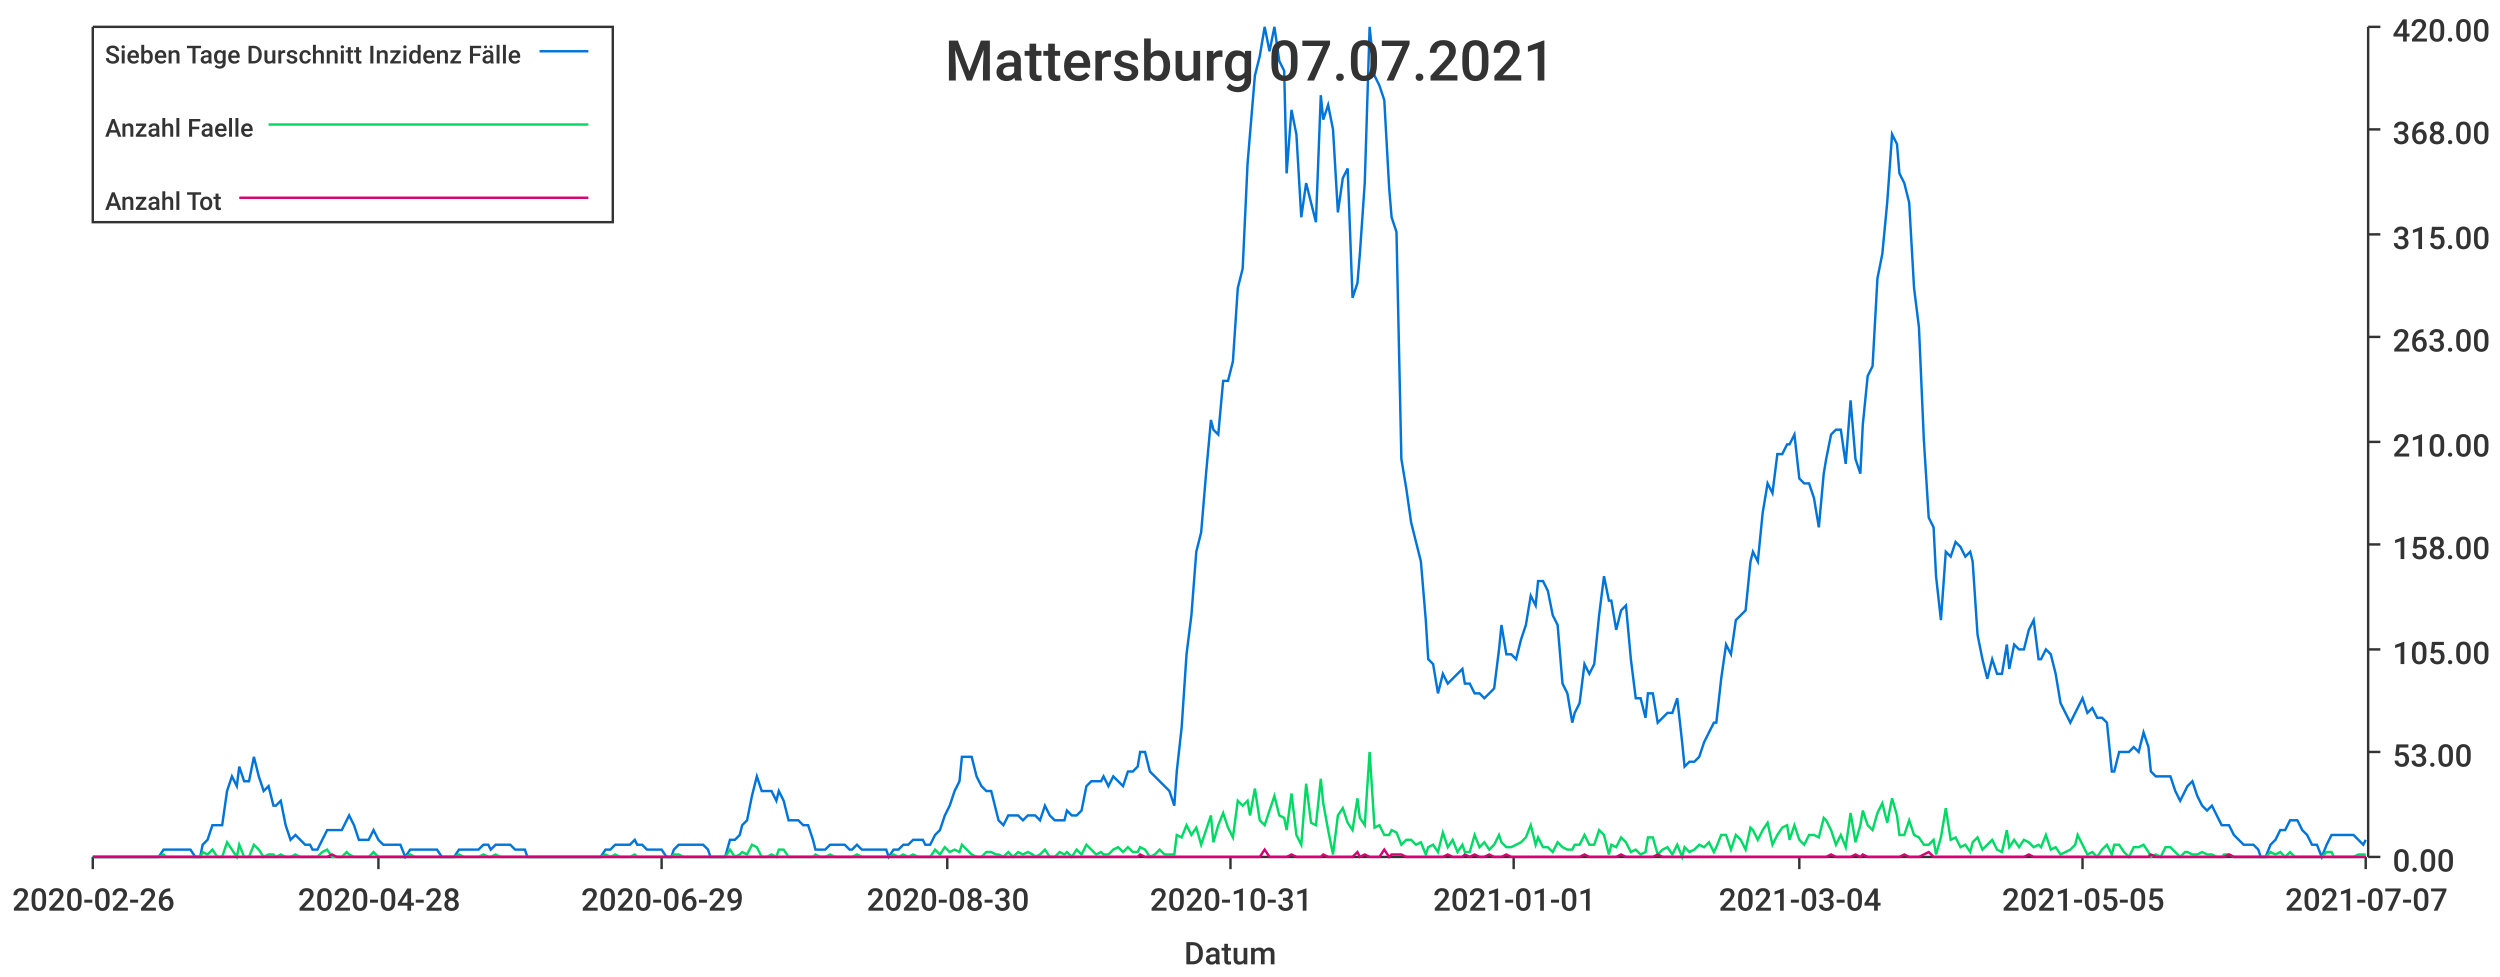
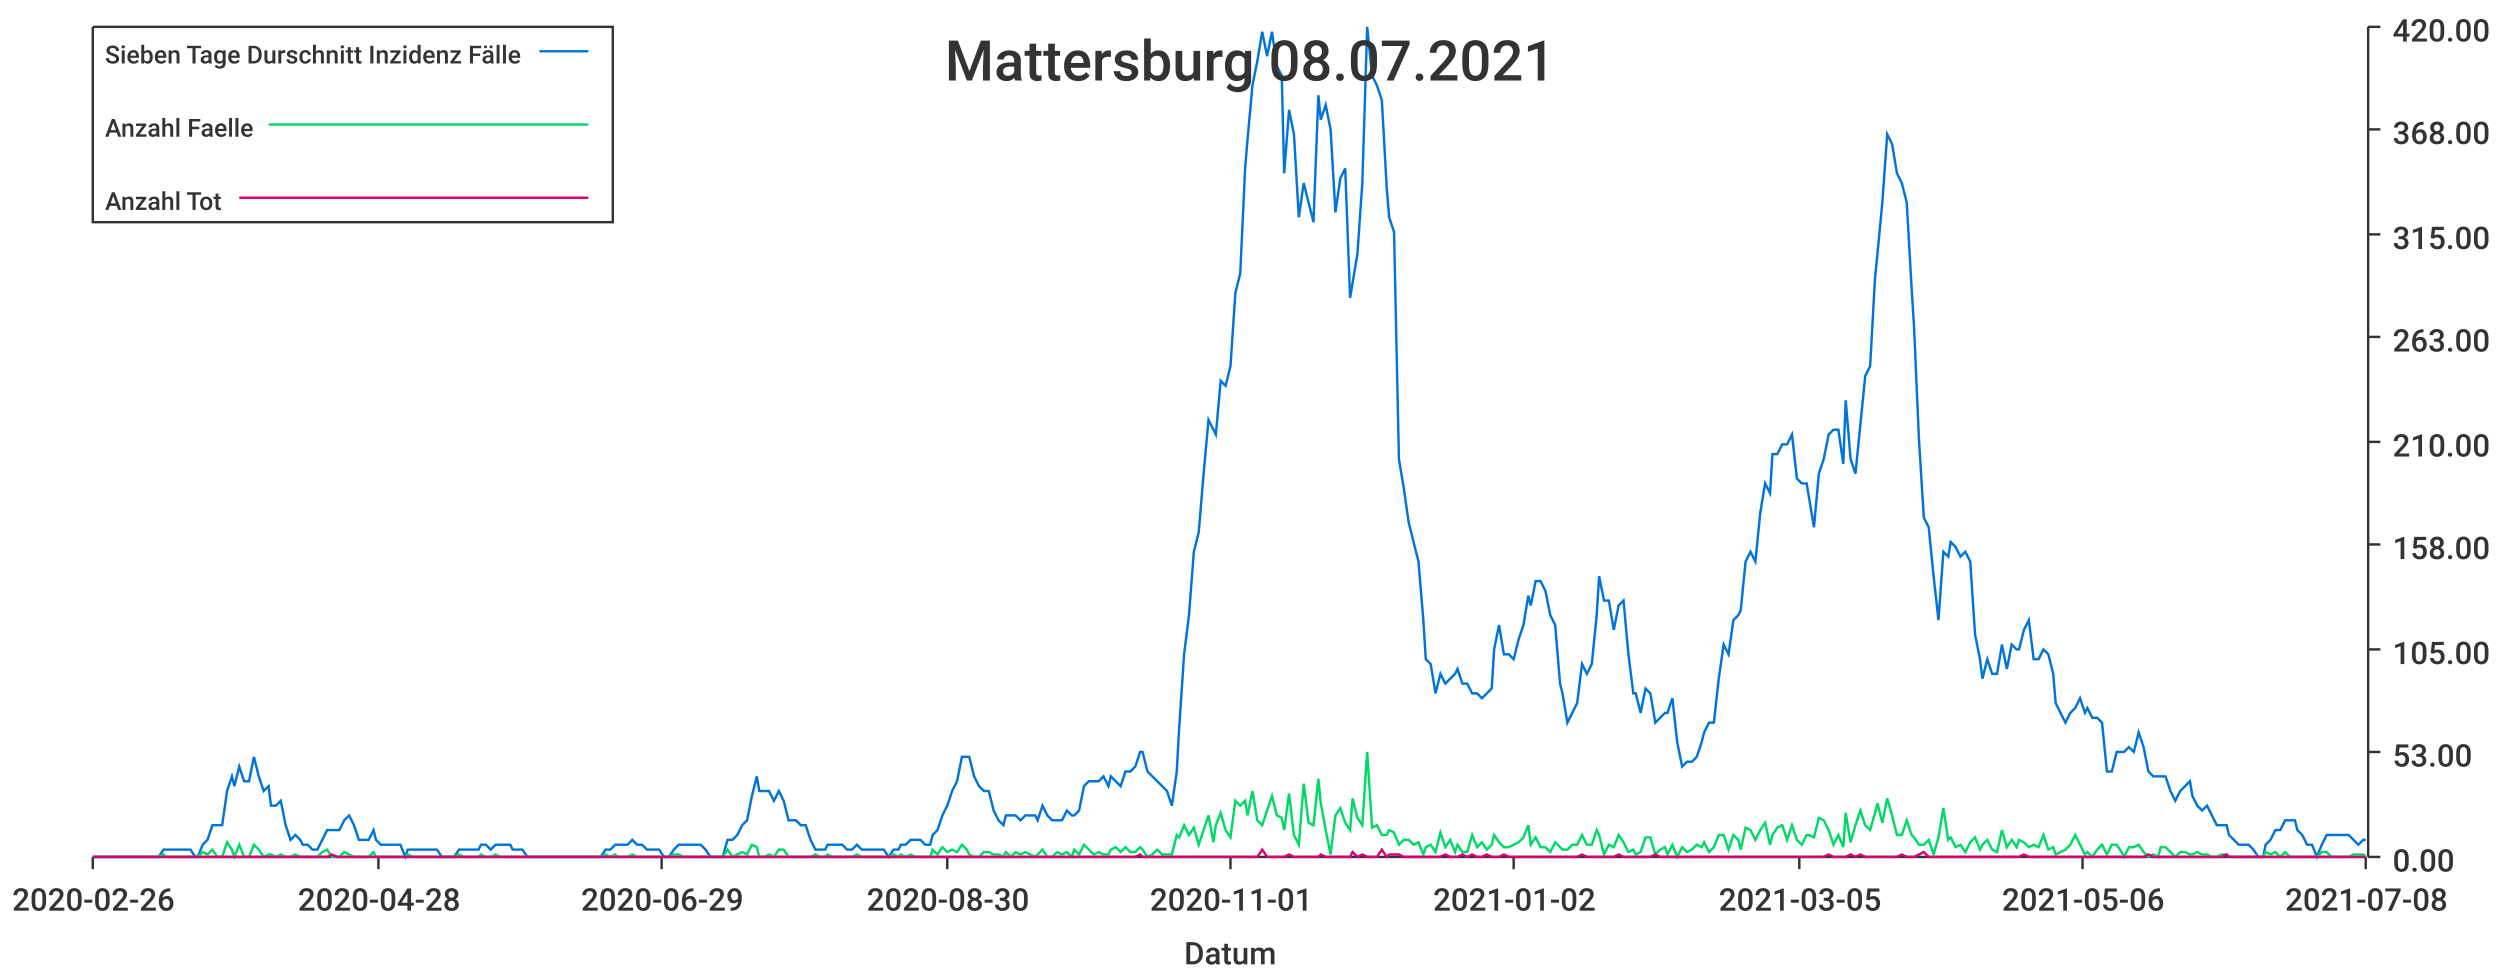
<svg xmlns="http://www.w3.org/2000/svg" width="1024" height="400">\n<path d="M 0 0 L 1024 0 L 1024 400 L 0 400 L 0 0" style="stroke-width:0;stroke:rgba(255,255,255,1.0);fill:rgba(255,255,255,1.0)" />
  <path d="M 38 11 L 969 11 L 969 351 L 38 351 L 38 11" style="stroke-width:0;stroke:rgba(255,255,255,1.0);fill:rgba(255,255,255,1.0)" />
  <path d="M 38 351 L 969 351" style="stroke-width:1;stroke:rgba(51,51,51,1.0);fill:none" />
  <path d="M 38 351 L 38 356" style="stroke-width:1;stroke:rgba(51,51,51,1.0);fill:none" />
  <text x="5" y="373" style="stroke-width:0;stroke:none;fill:rgba(51,51,51,1.0);font-size:12.8px;font-family:'Roboto Medium',sans-serif">2020-02-26</text>
  <path d="M 155 351 L 155 356" style="stroke-width:1;stroke:rgba(51,51,51,1.0);fill:none" />
  <text x="122" y="373" style="stroke-width:0;stroke:none;fill:rgba(51,51,51,1.0);font-size:12.8px;font-family:'Roboto Medium',sans-serif">2020-04-28</text>
  <path d="M 271 351 L 271 356" style="stroke-width:1;stroke:rgba(51,51,51,1.0);fill:none" />
  <text x="238" y="373" style="stroke-width:0;stroke:none;fill:rgba(51,51,51,1.0);font-size:12.8px;font-family:'Roboto Medium',sans-serif">2020-06-29</text>
  <path d="M 388 351 L 388 356" style="stroke-width:1;stroke:rgba(51,51,51,1.0);fill:none" />
  <text x="355" y="373" style="stroke-width:0;stroke:none;fill:rgba(51,51,51,1.0);font-size:12.8px;font-family:'Roboto Medium',sans-serif">2020-08-30</text>
  <path d="M 504 351 L 504 356" style="stroke-width:1;stroke:rgba(51,51,51,1.0);fill:none" />
-   <text x="471" y="373" style="stroke-width:0;stroke:none;fill:rgba(51,51,51,1.0);font-size:12.8px;font-family:'Roboto Medium',sans-serif">2020-10-31</text>
+   <text x="471" y="373" style="stroke-width:0;stroke:none;fill:rgba(51,51,51,1.0);font-size:12.8px;font-family:'Roboto Medium',sans-serif">2020-11-01</text>
  <path d="M 620 351 L 620 356" style="stroke-width:1;stroke:rgba(51,51,51,1.0);fill:none" />
-   <text x="587" y="373" style="stroke-width:0;stroke:none;fill:rgba(51,51,51,1.0);font-size:12.8px;font-family:'Roboto Medium',sans-serif">2021-01-01</text>
+   <text x="587" y="373" style="stroke-width:0;stroke:none;fill:rgba(51,51,51,1.0);font-size:12.8px;font-family:'Roboto Medium',sans-serif">2021-01-02</text>
  <path d="M 737 351 L 737 356" style="stroke-width:1;stroke:rgba(51,51,51,1.0);fill:none" />
-   <text x="704" y="373" style="stroke-width:0;stroke:none;fill:rgba(51,51,51,1.0);font-size:12.8px;font-family:'Roboto Medium',sans-serif">2021-03-04</text>
+   <text x="704" y="373" style="stroke-width:0;stroke:none;fill:rgba(51,51,51,1.0);font-size:12.8px;font-family:'Roboto Medium',sans-serif">2021-03-05</text>
  <path d="M 853 351 L 853 356" style="stroke-width:1;stroke:rgba(51,51,51,1.0);fill:none" />
-   <text x="820" y="373" style="stroke-width:0;stroke:none;fill:rgba(51,51,51,1.0);font-size:12.8px;font-family:'Roboto Medium',sans-serif">2021-05-05</text>
+   <text x="820" y="373" style="stroke-width:0;stroke:none;fill:rgba(51,51,51,1.0);font-size:12.8px;font-family:'Roboto Medium',sans-serif">2021-05-06</text>
  <path d="M 969 351 L 969 356" style="stroke-width:1;stroke:rgba(51,51,51,1.0);fill:none" />
-   <text x="936" y="373" style="stroke-width:0;stroke:none;fill:rgba(51,51,51,1.0);font-size:12.8px;font-family:'Roboto Medium',sans-serif">2021-07-07</text>
+   <text x="936" y="373" style="stroke-width:0;stroke:none;fill:rgba(51,51,51,1.0);font-size:12.8px;font-family:'Roboto Medium',sans-serif">2021-07-08</text>
  <text x="485" y="395" style="stroke-width:0;stroke:none;fill:rgba(51,51,51,1.0);font-size:12.8px;font-family:'Roboto Medium',sans-serif">Datum</text>
  <path d="M 970 351 L 970 11" style="stroke-width:1;stroke:rgba(51,51,51,1.0);fill:none" />
  <path d="M 970 351 L 975 351" style="stroke-width:1;stroke:rgba(51,51,51,1.0);fill:none" />
  <text x="980" y="357" style="stroke-width:0;stroke:none;fill:rgba(51,51,51,1.0);font-size:12.8px;font-family:'Roboto Medium',sans-serif">0.00</text>
  <path d="M 970 308 L 975 308" style="stroke-width:1;stroke:rgba(51,51,51,1.0);fill:none" />
  <text x="980" y="314" style="stroke-width:0;stroke:none;fill:rgba(51,51,51,1.0);font-size:12.8px;font-family:'Roboto Medium',sans-serif">53.00</text>
  <path d="M 970 266 L 975 266" style="stroke-width:1;stroke:rgba(51,51,51,1.0);fill:none" />
  <text x="980" y="272" style="stroke-width:0;stroke:none;fill:rgba(51,51,51,1.0);font-size:12.8px;font-family:'Roboto Medium',sans-serif">105.00</text>
  <path d="M 970 223 L 975 223" style="stroke-width:1;stroke:rgba(51,51,51,1.0);fill:none" />
  <text x="980" y="229" style="stroke-width:0;stroke:none;fill:rgba(51,51,51,1.0);font-size:12.8px;font-family:'Roboto Medium',sans-serif">158.00</text>
  <path d="M 970 181 L 975 181" style="stroke-width:1;stroke:rgba(51,51,51,1.0);fill:none" />
  <text x="980" y="187" style="stroke-width:0;stroke:none;fill:rgba(51,51,51,1.0);font-size:12.8px;font-family:'Roboto Medium',sans-serif">210.00</text>
  <path d="M 970 138 L 975 138" style="stroke-width:1;stroke:rgba(51,51,51,1.0);fill:none" />
  <text x="980" y="144" style="stroke-width:0;stroke:none;fill:rgba(51,51,51,1.0);font-size:12.8px;font-family:'Roboto Medium',sans-serif">263.00</text>
  <path d="M 970 96 L 975 96" style="stroke-width:1;stroke:rgba(51,51,51,1.0);fill:none" />
  <text x="980" y="102" style="stroke-width:0;stroke:none;fill:rgba(51,51,51,1.0);font-size:12.8px;font-family:'Roboto Medium',sans-serif">315.00</text>
  <path d="M 970 53 L 975 53" style="stroke-width:1;stroke:rgba(51,51,51,1.0);fill:none" />
  <text x="980" y="59" style="stroke-width:0;stroke:none;fill:rgba(51,51,51,1.0);font-size:12.8px;font-family:'Roboto Medium',sans-serif">368.00</text>
  <path d="M 970 11 L 975 11" style="stroke-width:1;stroke:rgba(51,51,51,1.0);fill:none" />
  <text x="980" y="17" style="stroke-width:0;stroke:none;fill:rgba(51,51,51,1.0);font-size:12.8px;font-family:'Roboto Medium',sans-serif">420.00</text>
-   <path d="M 38 351 L 40 351 L 42 351 L 44 351 L 46 351 L 48 351 L 50 351 L 52 351 L 53 351 L 55 351 L 57 351 L 59 351 L 61 351 L 63 351 L 65 351 L 67 348 L 68 348 L 70 348 L 72 348 L 74 348 L 76 348 L 78 348 L 80 351 L 82 351 L 83 346 L 85 344 L 87 338 L 89 338 L 91 338 L 93 324 L 95 318 L 97 322 L 98 314 L 100 320 L 102 320 L 104 310 L 106 318 L 108 324 L 110 322 L 112 330 L 113 330 L 115 328 L 117 338 L 119 344 L 121 342 L 123 344 L 125 346 L 127 346 L 128 348 L 130 348 L 132 344 L 134 340 L 136 340 L 138 340 L 140 340 L 142 336 L 143 334 L 145 338 L 147 344 L 149 344 L 151 344 L 153 340 L 155 344 L 157 346 L 158 346 L 160 346 L 162 346 L 164 346 L 166 351 L 168 348 L 170 348 L 171 348 L 173 348 L 175 348 L 177 348 L 179 348 L 181 351 L 183 351 L 185 351 L 186 351 L 188 348 L 190 348 L 192 348 L 194 348 L 196 348 L 198 346 L 200 346 L 201 348 L 203 346 L 205 346 L 207 346 L 209 346 L 211 348 L 213 348 L 215 348 L 216 351 L 218 351 L 220 351 L 222 351 L 224 351 L 226 351 L 228 351 L 230 351 L 231 351 L 233 351 L 235 351 L 237 351 L 239 351 L 241 351 L 243 351 L 245 351 L 246 351 L 248 348 L 250 348 L 252 346 L 254 346 L 256 346 L 258 346 L 260 344 L 261 346 L 263 346 L 265 348 L 267 348 L 269 348 L 271 348 L 273 351 L 275 351 L 276 348 L 278 346 L 280 346 L 282 346 L 284 346 L 286 346 L 288 346 L 290 348 L 291 351 L 293 351 L 295 351 L 297 351 L 299 344 L 301 344 L 303 342 L 304 338 L 306 336 L 308 326 L 310 318 L 312 324 L 314 324 L 316 324 L 318 328 L 319 324 L 321 328 L 323 336 L 325 336 L 327 336 L 329 338 L 331 338 L 333 344 L 334 348 L 336 348 L 338 348 L 340 346 L 342 346 L 344 346 L 346 346 L 348 348 L 349 348 L 351 346 L 353 348 L 355 348 L 357 348 L 359 348 L 361 348 L 363 348 L 364 351 L 366 348 L 368 348 L 370 346 L 372 346 L 374 344 L 376 344 L 378 344 L 379 346 L 381 346 L 383 342 L 385 340 L 387 334 L 389 330 L 391 324 L 393 320 L 394 310 L 396 310 L 398 310 L 400 318 L 402 322 L 404 324 L 406 324 L 408 332 L 409 336 L 411 338 L 413 334 L 415 334 L 417 334 L 419 336 L 421 334 L 423 334 L 424 334 L 426 336 L 428 330 L 430 334 L 432 336 L 434 336 L 436 336 L 437 332 L 439 334 L 441 334 L 443 332 L 445 322 L 447 320 L 449 320 L 451 320 L 452 318 L 454 322 L 456 318 L 458 320 L 460 322 L 462 316 L 464 316 L 466 314 L 467 308 L 469 308 L 471 316 L 473 318 L 475 320 L 477 322 L 479 324 L 481 330 L 482 316 L 484 298 L 486 268 L 488 252 L 490 226 L 492 218 L 494 194 L 496 172 L 497 176 L 499 178 L 501 156 L 503 156 L 505 148 L 507 118 L 509 110 L 511 67 L 512 55 L 514 31 L 516 23 L 518 11 L 520 21 L 522 11 L 524 25 L 526 29 L 527 71 L 529 45 L 531 55 L 533 89 L 535 75 L 537 83 L 539 91 L 541 39 L 542 49 L 544 43 L 546 53 L 548 87 L 550 73 L 552 69 L 554 122 L 556 116 L 557 104 L 559 75 L 561 11 L 563 31 L 565 35 L 567 41 L 569 77 L 570 89 L 572 95 L 574 188 L 576 200 L 578 214 L 580 222 L 582 230 L 584 254 L 585 270 L 587 272 L 589 284 L 591 276 L 593 280 L 595 278 L 597 276 L 599 274 L 600 280 L 602 280 L 604 284 L 606 284 L 608 286 L 610 284 L 612 282 L 614 266 L 615 256 L 617 268 L 619 268 L 621 270 L 623 262 L 625 256 L 627 244 L 629 248 L 630 238 L 632 238 L 634 242 L 636 252 L 638 256 L 640 280 L 642 284 L 644 296 L 645 292 L 647 288 L 649 272 L 651 276 L 653 272 L 655 252 L 657 236 L 659 246 L 660 246 L 662 258 L 664 250 L 666 248 L 668 270 L 670 286 L 672 286 L 674 294 L 675 284 L 677 284 L 679 296 L 681 294 L 683 292 L 685 292 L 687 286 L 689 304 L 690 314 L 692 312 L 694 312 L 696 310 L 698 304 L 700 300 L 702 296 L 703 296 L 705 278 L 707 264 L 709 268 L 711 254 L 713 252 L 715 250 L 717 230 L 718 226 L 720 230 L 722 210 L 724 198 L 726 202 L 728 186 L 730 186 L 732 182 L 733 182 L 735 178 L 737 196 L 739 198 L 741 198 L 743 204 L 745 216 L 747 194 L 748 188 L 750 178 L 752 176 L 754 176 L 756 190 L 758 164 L 760 188 L 762 194 L 763 174 L 765 154 L 767 150 L 769 114 L 771 104 L 773 83 L 775 55 L 777 59 L 778 71 L 780 75 L 782 83 L 784 118 L 786 134 L 788 180 L 790 212 L 792 216 L 793 236 L 795 254 L 797 226 L 799 228 L 801 222 L 803 224 L 805 228 L 807 226 L 808 230 L 810 260 L 812 270 L 814 278 L 816 270 L 818 276 L 820 276 L 822 264 L 823 274 L 825 264 L 827 266 L 829 266 L 831 258 L 833 254 L 835 270 L 836 270 L 838 266 L 840 268 L 842 276 L 844 288 L 846 292 L 848 296 L 850 292 L 851 290 L 853 286 L 855 292 L 857 290 L 859 294 L 861 294 L 863 296 L 865 316 L 866 316 L 868 308 L 870 308 L 872 308 L 874 306 L 876 308 L 878 300 L 880 306 L 881 316 L 883 318 L 885 318 L 887 318 L 889 318 L 891 324 L 893 328 L 895 324 L 896 322 L 898 320 L 900 326 L 902 330 L 904 332 L 906 330 L 908 334 L 910 338 L 911 338 L 913 338 L 915 342 L 917 344 L 919 346 L 921 346 L 923 346 L 925 348 L 926 351 L 928 351 L 930 346 L 932 344 L 934 340 L 936 340 L 938 336 L 940 336 L 941 336 L 943 340 L 945 342 L 947 346 L 949 346 L 951 351 L 953 346 L 955 342 L 956 342 L 958 342 L 960 342 L 962 342 L 964 342 L 966 344 L 968 346 L 969 344" style="stroke-width:1;stroke:rgba(0,116,217,1.0);fill:none" />
-   <path d="M 38 351 L 40 351 L 42 351 L 44 351 L 46 351 L 48 351 L 50 351 L 52 351 L 53 351 L 55 351 L 57 351 L 59 351 L 61 351 L 63 351 L 65 351 L 67 350 L 68 351 L 70 351 L 72 351 L 74 351 L 76 351 L 78 351 L 80 351 L 82 351 L 83 349 L 85 350 L 87 348 L 89 351 L 91 351 L 93 345 L 95 348 L 97 351 L 98 346 L 100 351 L 102 351 L 104 346 L 106 348 L 108 351 L 110 350 L 112 350 L 113 351 L 115 350 L 117 351 L 119 351 L 121 350 L 123 351 L 125 351 L 127 351 L 128 351 L 130 351 L 132 349 L 134 348 L 136 351 L 138 351 L 140 351 L 142 349 L 143 350 L 145 351 L 147 351 L 149 351 L 151 351 L 153 349 L 155 351 L 157 351 L 158 351 L 160 351 L 162 351 L 164 351 L 166 351 L 168 350 L 170 351 L 171 351 L 173 351 L 175 351 L 177 351 L 179 351 L 181 351 L 183 351 L 185 351 L 186 351 L 188 350 L 190 351 L 192 351 L 194 351 L 196 351 L 198 350 L 200 351 L 201 351 L 203 350 L 205 351 L 207 351 L 209 351 L 211 351 L 213 351 L 215 351 L 216 351 L 218 351 L 220 351 L 222 351 L 224 351 L 226 351 L 228 351 L 230 351 L 231 351 L 233 351 L 235 351 L 237 351 L 239 351 L 241 351 L 243 351 L 245 351 L 246 351 L 248 350 L 250 351 L 252 350 L 254 351 L 256 351 L 258 351 L 260 350 L 261 351 L 263 351 L 265 351 L 267 351 L 269 351 L 271 351 L 273 351 L 275 351 L 276 350 L 278 350 L 280 351 L 282 351 L 284 351 L 286 351 L 288 351 L 290 351 L 291 351 L 293 351 L 295 351 L 297 351 L 299 348 L 301 351 L 303 350 L 304 349 L 306 350 L 308 346 L 310 347 L 312 351 L 314 351 L 316 350 L 318 351 L 319 348 L 321 348 L 323 351 L 325 351 L 327 351 L 329 351 L 331 351 L 333 351 L 334 350 L 336 351 L 338 351 L 340 350 L 342 351 L 344 351 L 346 351 L 348 351 L 349 351 L 351 350 L 353 351 L 355 351 L 357 351 L 359 351 L 361 351 L 363 351 L 364 351 L 366 350 L 368 351 L 370 350 L 372 351 L 374 350 L 376 351 L 378 351 L 379 351 L 381 351 L 383 348 L 385 350 L 387 347 L 389 349 L 391 348 L 393 349 L 394 346 L 396 348 L 398 350 L 400 351 L 402 351 L 404 349 L 406 349 L 408 350 L 409 350 L 411 351 L 413 349 L 415 351 L 417 349 L 419 350 L 421 349 L 423 350 L 424 351 L 426 350 L 428 348 L 430 351 L 432 351 L 434 349 L 436 350 L 437 349 L 439 351 L 441 348 L 443 350 L 445 346 L 447 348 L 449 350 L 451 349 L 452 350 L 454 350 L 456 348 L 458 347 L 460 349 L 462 347 L 464 349 L 466 349 L 467 347 L 469 348 L 471 351 L 473 350 L 475 348 L 477 350 L 479 350 L 481 350 L 482 342 L 484 343 L 486 338 L 488 342 L 490 339 L 492 346 L 494 340 L 496 334 L 497 345 L 499 338 L 501 333 L 503 339 L 505 343 L 507 328 L 509 330 L 511 328 L 512 334 L 514 323 L 516 336 L 518 338 L 520 332 L 522 326 L 524 334 L 526 335 L 527 340 L 529 325 L 531 342 L 533 346 L 535 321 L 537 337 L 539 338 L 541 319 L 542 329 L 544 340 L 546 350 L 548 334 L 550 331 L 552 337 L 554 340 L 556 327 L 557 335 L 559 338 L 561 308 L 563 339 L 565 338 L 567 342 L 569 342 L 570 340 L 572 341 L 574 346 L 576 344 L 578 344 L 580 346 L 582 345 L 584 350 L 585 347 L 587 346 L 589 349 L 591 341 L 593 347 L 595 344 L 597 349 L 599 346 L 600 349 L 602 349 L 604 342 L 606 347 L 608 345 L 610 348 L 612 346 L 614 342 L 615 345 L 617 347 L 619 347 L 621 346 L 623 345 L 625 343 L 627 338 L 629 346 L 630 343 L 632 347 L 634 347 L 636 349 L 638 345 L 640 347 L 642 348 L 644 348 L 645 346 L 647 346 L 649 342 L 651 346 L 653 346 L 655 340 L 657 342 L 659 350 L 660 346 L 662 347 L 664 343 L 666 345 L 668 349 L 670 348 L 672 350 L 674 349 L 675 343 L 677 343 L 679 350 L 681 348 L 683 347 L 685 350 L 687 346 L 689 351 L 690 347 L 692 349 L 694 348 L 696 346 L 698 347 L 700 345 L 702 349 L 703 347 L 705 342 L 707 342 L 709 348 L 711 342 L 713 344 L 715 348 L 717 339 L 718 340 L 720 344 L 722 340 L 724 337 L 726 346 L 728 342 L 730 339 L 732 338 L 733 344 L 735 338 L 737 344 L 739 346 L 741 342 L 743 342 L 745 343 L 747 335 L 748 336 L 750 340 L 752 346 L 754 342 L 756 347 L 758 333 L 760 345 L 762 338 L 763 332 L 765 338 L 767 340 L 769 333 L 771 329 L 773 337 L 775 327 L 777 334 L 778 342 L 780 342 L 782 336 L 784 342 L 786 343 L 788 346 L 790 346 L 792 344 L 793 350 L 795 343 L 797 331 L 799 344 L 801 343 L 803 347 L 805 346 L 807 349 L 808 345 L 810 343 L 812 348 L 814 346 L 816 344 L 818 348 L 820 349 L 822 340 L 823 347 L 825 344 L 827 347 L 829 344 L 831 345 L 833 347 L 835 346 L 836 347 L 838 342 L 840 348 L 842 347 L 844 350 L 846 349 L 848 348 L 850 346 L 851 342 L 853 346 L 855 350 L 857 349 L 859 351 L 861 348 L 863 346 L 865 350 L 866 346 L 868 346 L 870 349 L 872 351 L 874 347 L 876 347 L 878 346 L 880 349 L 881 351 L 883 350 L 885 351 L 887 347 L 889 347 L 891 349 L 893 351 L 895 349 L 896 349 L 898 350 L 900 350 L 902 349 L 904 350 L 906 350 L 908 351 L 910 351 L 911 350 L 913 350 L 915 351 L 917 351 L 919 351 L 921 351 L 923 351 L 925 351 L 926 351 L 928 351 L 930 349 L 932 350 L 934 349 L 936 351 L 938 349 L 940 351 L 941 351 L 943 351 L 945 351 L 947 351 L 949 351 L 951 351 L 953 349 L 955 349 L 956 351 L 958 351 L 960 351 L 962 351 L 964 351 L 966 350 L 968 350 L 969 350" style="stroke-width:1;stroke:rgba(0,217,101,1.0);fill:none" />
-   <path d="M 38 351 L 40 351 L 42 351 L 44 351 L 46 351 L 48 351 L 50 351 L 52 351 L 53 351 L 55 351 L 57 351 L 59 351 L 61 351 L 63 351 L 65 351 L 67 351 L 68 351 L 70 351 L 72 351 L 74 351 L 76 351 L 78 351 L 80 351 L 82 351 L 83 351 L 85 351 L 87 351 L 89 351 L 91 351 L 93 351 L 95 351 L 97 351 L 98 351 L 100 351 L 102 351 L 104 351 L 106 351 L 108 351 L 110 351 L 112 351 L 113 351 L 115 351 L 117 351 L 119 351 L 121 351 L 123 351 L 125 351 L 127 351 L 128 351 L 130 351 L 132 351 L 134 351 L 136 350 L 138 351 L 140 351 L 142 351 L 143 351 L 145 351 L 147 351 L 149 351 L 151 351 L 153 351 L 155 351 L 157 351 L 158 351 L 160 351 L 162 351 L 164 351 L 166 351 L 168 351 L 170 351 L 171 351 L 173 351 L 175 351 L 177 351 L 179 351 L 181 351 L 183 351 L 185 351 L 186 351 L 188 351 L 190 351 L 192 351 L 194 351 L 196 351 L 198 351 L 200 351 L 201 351 L 203 351 L 205 351 L 207 351 L 209 351 L 211 351 L 213 351 L 215 351 L 216 351 L 218 351 L 220 351 L 222 351 L 224 351 L 226 351 L 228 351 L 230 351 L 231 351 L 233 351 L 235 351 L 237 351 L 239 351 L 241 351 L 243 351 L 245 351 L 246 351 L 248 351 L 250 351 L 252 351 L 254 351 L 256 351 L 258 351 L 260 351 L 261 351 L 263 351 L 265 351 L 267 351 L 269 351 L 271 351 L 273 351 L 275 351 L 276 351 L 278 351 L 280 351 L 282 351 L 284 351 L 286 351 L 288 351 L 290 351 L 291 351 L 293 351 L 295 351 L 297 351 L 299 351 L 301 351 L 303 351 L 304 351 L 306 351 L 308 351 L 310 351 L 312 351 L 314 351 L 316 351 L 318 351 L 319 351 L 321 351 L 323 351 L 325 351 L 327 351 L 329 351 L 331 351 L 333 351 L 334 351 L 336 351 L 338 351 L 340 351 L 342 351 L 344 351 L 346 351 L 348 351 L 349 351 L 351 351 L 353 351 L 355 351 L 357 351 L 359 351 L 361 351 L 363 351 L 364 351 L 366 351 L 368 351 L 370 351 L 372 351 L 374 351 L 376 351 L 378 351 L 379 351 L 381 351 L 383 351 L 385 351 L 387 351 L 389 351 L 391 351 L 393 351 L 394 351 L 396 351 L 398 351 L 400 351 L 402 351 L 404 351 L 406 351 L 408 351 L 409 351 L 411 351 L 413 351 L 415 351 L 417 351 L 419 351 L 421 351 L 423 351 L 424 351 L 426 351 L 428 351 L 430 351 L 432 351 L 434 351 L 436 351 L 437 351 L 439 351 L 441 351 L 443 351 L 445 351 L 447 351 L 449 351 L 451 351 L 452 351 L 454 351 L 456 351 L 458 351 L 460 351 L 462 351 L 464 351 L 466 351 L 467 350 L 469 351 L 471 351 L 473 351 L 475 351 L 477 351 L 479 351 L 481 351 L 482 351 L 484 351 L 486 351 L 488 351 L 490 351 L 492 351 L 494 351 L 496 351 L 497 351 L 499 351 L 501 351 L 503 351 L 505 351 L 507 351 L 509 351 L 511 351 L 512 351 L 514 351 L 516 351 L 518 348 L 520 351 L 522 351 L 524 351 L 526 351 L 527 351 L 529 350 L 531 351 L 533 351 L 535 351 L 537 351 L 539 351 L 541 351 L 542 350 L 544 351 L 546 351 L 548 351 L 550 351 L 552 351 L 554 351 L 556 349 L 557 351 L 559 350 L 561 351 L 563 351 L 565 351 L 567 348 L 569 351 L 570 350 L 572 350 L 574 350 L 576 351 L 578 351 L 580 351 L 582 351 L 584 351 L 585 351 L 587 351 L 589 351 L 591 351 L 593 350 L 595 351 L 597 351 L 599 351 L 600 350 L 602 351 L 604 350 L 606 351 L 608 351 L 610 350 L 612 351 L 614 351 L 615 351 L 617 350 L 619 351 L 621 351 L 623 351 L 625 351 L 627 351 L 629 351 L 630 351 L 632 351 L 634 351 L 636 351 L 638 351 L 640 351 L 642 351 L 644 351 L 645 351 L 647 351 L 649 350 L 651 351 L 653 351 L 655 351 L 657 351 L 659 351 L 660 351 L 662 351 L 664 350 L 666 351 L 668 351 L 670 351 L 672 351 L 674 351 L 675 351 L 677 351 L 679 350 L 681 351 L 683 351 L 685 351 L 687 351 L 689 351 L 690 351 L 692 351 L 694 351 L 696 351 L 698 351 L 700 351 L 702 351 L 703 351 L 705 351 L 707 351 L 709 351 L 711 351 L 713 351 L 715 351 L 717 351 L 718 351 L 720 351 L 722 351 L 724 351 L 726 351 L 728 351 L 730 351 L 732 351 L 733 351 L 735 351 L 737 351 L 739 351 L 741 351 L 743 351 L 745 351 L 747 351 L 748 351 L 750 350 L 752 351 L 754 351 L 756 351 L 758 351 L 760 350 L 762 351 L 763 350 L 765 351 L 767 351 L 769 351 L 771 351 L 773 351 L 775 351 L 777 351 L 778 351 L 780 350 L 782 351 L 784 351 L 786 351 L 788 350 L 790 349 L 792 351 L 793 351 L 795 351 L 797 351 L 799 351 L 801 351 L 803 351 L 805 351 L 807 351 L 808 351 L 810 351 L 812 351 L 814 351 L 816 351 L 818 351 L 820 351 L 822 351 L 823 351 L 825 351 L 827 351 L 829 351 L 831 350 L 833 351 L 835 351 L 836 351 L 838 351 L 840 351 L 842 351 L 844 351 L 846 351 L 848 351 L 850 351 L 851 351 L 853 351 L 855 351 L 857 351 L 859 351 L 861 351 L 863 351 L 865 351 L 866 351 L 868 351 L 870 351 L 872 351 L 874 351 L 876 351 L 878 351 L 880 351 L 881 350 L 883 351 L 885 351 L 887 351 L 889 351 L 891 351 L 893 351 L 895 351 L 896 351 L 898 351 L 900 351 L 902 351 L 904 351 L 906 351 L 908 351 L 910 351 L 911 351 L 913 350 L 915 351 L 917 351 L 919 351 L 921 351 L 923 351 L 925 351 L 926 351 L 928 351 L 930 351 L 932 351 L 934 351 L 936 351 L 938 351 L 940 351 L 941 351 L 943 351 L 945 351 L 947 351 L 949 351 L 951 351 L 953 351 L 955 351 L 956 351 L 958 351 L 960 351 L 962 351 L 964 351 L 966 351 L 968 351 L 969 351" style="stroke-width:1;stroke:rgba(217,0,116,1.0);fill:none" />
-   <text x="387" y="33" style="stroke-width:0;stroke:none;fill:rgba(51,51,51,1.0);font-size:23.0px;font-family:'Roboto Medium',sans-serif">Mattersburg 07.07.2021</text>
+   <path d="M 38 351 L 40 351 L 42 351 L 44 351 L 46 351 L 48 351 L 50 351 L 52 351 L 53 351 L 55 351 L 57 351 L 59 351 L 61 351 L 63 351 L 65 351 L 67 348 L 68 348 L 70 348 L 72 348 L 74 348 L 76 348 L 78 348 L 80 351 L 81 351 L 83 346 L 85 344 L 87 338 L 89 338 L 91 338 L 93 324 L 95 318 L 96 322 L 98 314 L 100 320 L 102 320 L 104 310 L 106 318 L 108 324 L 110 322 L 111 330 L 113 330 L 115 328 L 117 338 L 119 344 L 121 342 L 123 344 L 124 346 L 126 346 L 128 348 L 130 348 L 132 344 L 134 340 L 136 340 L 138 340 L 139 340 L 141 336 L 143 334 L 145 338 L 147 344 L 149 344 L 151 344 L 153 340 L 154 344 L 156 346 L 158 346 L 160 346 L 162 346 L 164 346 L 166 351 L 167 348 L 169 348 L 171 348 L 173 348 L 175 348 L 177 348 L 179 348 L 181 351 L 182 351 L 184 351 L 186 351 L 188 348 L 190 348 L 192 348 L 194 348 L 196 348 L 197 346 L 199 346 L 201 348 L 203 346 L 205 346 L 207 346 L 209 346 L 210 348 L 212 348 L 214 348 L 216 351 L 218 351 L 220 351 L 222 351 L 224 351 L 225 351 L 227 351 L 229 351 L 231 351 L 233 351 L 235 351 L 237 351 L 239 351 L 240 351 L 242 351 L 244 351 L 246 351 L 248 348 L 250 348 L 252 346 L 253 346 L 255 346 L 257 346 L 259 344 L 261 346 L 263 346 L 265 348 L 267 348 L 268 348 L 270 348 L 272 351 L 274 351 L 276 348 L 278 346 L 280 346 L 282 346 L 283 346 L 285 346 L 287 346 L 289 348 L 291 351 L 293 351 L 295 351 L 296 351 L 298 344 L 300 344 L 302 342 L 304 338 L 306 336 L 308 326 L 310 318 L 311 324 L 313 324 L 315 324 L 317 328 L 319 324 L 321 328 L 323 336 L 325 336 L 326 336 L 328 338 L 330 338 L 332 344 L 334 348 L 336 348 L 338 348 L 339 346 L 341 346 L 343 346 L 345 346 L 347 348 L 349 348 L 351 346 L 353 348 L 354 348 L 356 348 L 358 348 L 360 348 L 362 348 L 364 351 L 366 348 L 368 348 L 369 346 L 371 346 L 373 344 L 375 344 L 377 344 L 379 346 L 381 346 L 382 342 L 384 340 L 386 334 L 388 330 L 390 324 L 392 320 L 394 310 L 396 310 L 397 310 L 399 318 L 401 322 L 403 324 L 405 324 L 407 332 L 409 336 L 411 338 L 412 334 L 414 334 L 416 334 L 418 336 L 420 334 L 422 334 L 424 334 L 425 336 L 427 330 L 429 334 L 431 336 L 433 336 L 435 336 L 437 332 L 439 334 L 440 334 L 442 332 L 444 322 L 446 320 L 448 320 L 450 320 L 452 318 L 454 322 L 455 318 L 457 320 L 459 322 L 461 316 L 463 316 L 465 314 L 467 308 L 468 308 L 470 316 L 472 318 L 474 320 L 476 322 L 478 324 L 480 330 L 482 316 L 483 298 L 485 268 L 487 252 L 489 226 L 491 218 L 493 194 L 495 172 L 497 176 L 498 178 L 500 156 L 502 158 L 504 150 L 506 120 L 508 112 L 510 69 L 511 57 L 513 35 L 515 25 L 517 13 L 519 23 L 521 13 L 523 27 L 525 31 L 526 71 L 528 45 L 530 55 L 532 89 L 534 75 L 536 83 L 538 91 L 540 39 L 541 49 L 543 43 L 545 53 L 547 87 L 549 73 L 551 69 L 553 122 L 554 116 L 556 104 L 558 75 L 560 11 L 562 31 L 564 35 L 566 41 L 568 77 L 569 89 L 571 95 L 573 188 L 575 200 L 577 214 L 579 222 L 581 230 L 583 254 L 584 270 L 586 272 L 588 284 L 590 276 L 592 280 L 594 278 L 596 276 L 597 274 L 599 280 L 601 280 L 603 284 L 605 284 L 607 286 L 609 284 L 611 282 L 612 266 L 614 256 L 616 268 L 618 268 L 620 270 L 622 262 L 624 256 L 626 244 L 627 248 L 629 238 L 631 238 L 633 242 L 635 252 L 637 256 L 639 280 L 640 284 L 642 296 L 644 292 L 646 288 L 648 272 L 650 276 L 652 272 L 654 252 L 655 236 L 657 246 L 659 246 L 661 258 L 663 248 L 665 246 L 667 268 L 669 284 L 670 284 L 672 292 L 674 282 L 676 284 L 678 296 L 680 294 L 682 292 L 683 292 L 685 286 L 687 304 L 689 314 L 691 312 L 693 312 L 695 310 L 697 304 L 698 300 L 700 296 L 702 296 L 704 278 L 706 264 L 708 268 L 710 254 L 712 252 L 713 250 L 715 230 L 717 226 L 719 230 L 721 210 L 723 198 L 725 202 L 726 186 L 728 186 L 730 182 L 732 182 L 734 178 L 736 196 L 738 198 L 740 198 L 741 204 L 743 216 L 745 194 L 747 188 L 749 178 L 751 176 L 753 176 L 755 190 L 756 164 L 758 188 L 760 194 L 762 174 L 764 154 L 766 150 L 768 114 L 769 104 L 771 83 L 773 55 L 775 59 L 777 71 L 779 75 L 781 83 L 783 118 L 784 134 L 786 180 L 788 212 L 790 216 L 792 236 L 794 254 L 796 226 L 798 228 L 799 222 L 801 224 L 803 228 L 805 226 L 807 230 L 809 260 L 811 270 L 812 278 L 814 270 L 816 276 L 818 276 L 820 264 L 822 274 L 824 264 L 826 266 L 827 266 L 829 258 L 831 254 L 833 270 L 835 270 L 837 266 L 839 268 L 841 276 L 842 288 L 844 292 L 846 296 L 848 292 L 850 290 L 852 286 L 854 292 L 855 290 L 857 294 L 859 294 L 861 296 L 863 316 L 865 316 L 867 308 L 869 308 L 870 308 L 872 306 L 874 308 L 876 300 L 878 306 L 880 316 L 882 318 L 884 318 L 885 318 L 887 318 L 889 324 L 891 328 L 893 324 L 895 322 L 897 320 L 898 326 L 900 330 L 902 332 L 904 330 L 906 334 L 908 338 L 910 338 L 912 338 L 913 342 L 915 344 L 917 346 L 919 346 L 921 346 L 923 348 L 925 351 L 927 351 L 928 346 L 930 344 L 932 340 L 934 340 L 936 336 L 938 336 L 940 336 L 941 340 L 943 342 L 945 346 L 947 346 L 949 351 L 951 346 L 953 342 L 955 342 L 956 342 L 958 342 L 960 342 L 962 342 L 964 344 L 966 346 L 968 344 L 969 344" style="stroke-width:1;stroke:rgba(0,116,217,1.0);fill:none" />
+   <path d="M 38 351 L 40 351 L 42 351 L 44 351 L 46 351 L 48 351 L 50 351 L 52 351 L 53 351 L 55 351 L 57 351 L 59 351 L 61 351 L 63 351 L 65 351 L 67 350 L 68 351 L 70 351 L 72 351 L 74 351 L 76 351 L 78 351 L 80 351 L 81 351 L 83 349 L 85 350 L 87 348 L 89 351 L 91 351 L 93 345 L 95 348 L 96 351 L 98 346 L 100 351 L 102 351 L 104 346 L 106 348 L 108 351 L 110 350 L 111 350 L 113 351 L 115 350 L 117 351 L 119 351 L 121 350 L 123 351 L 124 351 L 126 351 L 128 351 L 130 351 L 132 349 L 134 348 L 136 351 L 138 351 L 139 351 L 141 349 L 143 350 L 145 351 L 147 351 L 149 351 L 151 351 L 153 349 L 154 351 L 156 351 L 158 351 L 160 351 L 162 351 L 164 351 L 166 351 L 167 350 L 169 351 L 171 351 L 173 351 L 175 351 L 177 351 L 179 351 L 181 351 L 182 351 L 184 351 L 186 351 L 188 350 L 190 351 L 192 351 L 194 351 L 196 351 L 197 350 L 199 351 L 201 351 L 203 350 L 205 351 L 207 351 L 209 351 L 210 351 L 212 351 L 214 351 L 216 351 L 218 351 L 220 351 L 222 351 L 224 351 L 225 351 L 227 351 L 229 351 L 231 351 L 233 351 L 235 351 L 237 351 L 239 351 L 240 351 L 242 351 L 244 351 L 246 351 L 248 350 L 250 351 L 252 350 L 253 351 L 255 351 L 257 351 L 259 350 L 261 351 L 263 351 L 265 351 L 267 351 L 268 351 L 270 351 L 272 351 L 274 351 L 276 350 L 278 350 L 280 351 L 282 351 L 283 351 L 285 351 L 287 351 L 289 351 L 291 351 L 293 351 L 295 351 L 296 351 L 298 348 L 300 351 L 302 350 L 304 349 L 306 350 L 308 346 L 310 347 L 311 351 L 313 351 L 315 350 L 317 351 L 319 348 L 321 348 L 323 351 L 325 351 L 326 351 L 328 351 L 330 351 L 332 351 L 334 350 L 336 351 L 338 351 L 339 350 L 341 351 L 343 351 L 345 351 L 347 351 L 349 351 L 351 350 L 353 351 L 354 351 L 356 351 L 358 351 L 360 351 L 362 351 L 364 351 L 366 350 L 368 351 L 369 350 L 371 351 L 373 350 L 375 351 L 377 351 L 379 351 L 381 351 L 382 348 L 384 350 L 386 347 L 388 349 L 390 348 L 392 349 L 394 346 L 396 348 L 397 350 L 399 351 L 401 351 L 403 349 L 405 349 L 407 350 L 409 350 L 411 351 L 412 349 L 414 351 L 416 349 L 418 350 L 420 349 L 422 350 L 424 351 L 425 350 L 427 348 L 429 351 L 431 351 L 433 349 L 435 350 L 437 349 L 439 351 L 440 348 L 442 350 L 444 346 L 446 348 L 448 350 L 450 349 L 452 350 L 454 350 L 455 348 L 457 347 L 459 349 L 461 347 L 463 349 L 465 349 L 467 347 L 468 348 L 470 351 L 472 350 L 474 348 L 476 350 L 478 350 L 480 350 L 482 342 L 483 343 L 485 338 L 487 342 L 489 339 L 491 346 L 493 340 L 495 334 L 497 345 L 498 338 L 500 333 L 502 340 L 504 343 L 506 328 L 508 330 L 510 328 L 511 334 L 513 324 L 515 336 L 517 338 L 519 332 L 521 326 L 523 334 L 525 335 L 526 340 L 528 325 L 530 342 L 532 346 L 534 321 L 536 337 L 538 338 L 540 319 L 541 329 L 543 340 L 545 350 L 547 334 L 549 331 L 551 337 L 553 340 L 554 327 L 556 335 L 558 338 L 560 308 L 562 339 L 564 338 L 566 342 L 568 342 L 569 340 L 571 341 L 573 346 L 575 344 L 577 344 L 579 346 L 581 345 L 583 350 L 584 347 L 586 346 L 588 349 L 590 341 L 592 347 L 594 344 L 596 349 L 597 346 L 599 349 L 601 349 L 603 342 L 605 347 L 607 345 L 609 348 L 611 346 L 612 342 L 614 345 L 616 347 L 618 347 L 620 346 L 622 345 L 624 343 L 626 338 L 627 346 L 629 343 L 631 347 L 633 347 L 635 349 L 637 345 L 639 347 L 640 348 L 642 348 L 644 346 L 646 346 L 648 342 L 650 346 L 652 346 L 654 340 L 655 342 L 657 350 L 659 346 L 661 347 L 663 342 L 665 345 L 667 349 L 669 348 L 670 350 L 672 349 L 674 343 L 676 343 L 678 350 L 680 348 L 682 347 L 683 350 L 685 346 L 687 351 L 689 347 L 691 349 L 693 348 L 695 346 L 697 347 L 698 345 L 700 349 L 702 347 L 704 342 L 706 342 L 708 348 L 710 342 L 712 344 L 713 348 L 715 339 L 717 340 L 719 344 L 721 340 L 723 337 L 725 346 L 726 342 L 728 339 L 730 338 L 732 344 L 734 338 L 736 344 L 738 346 L 740 342 L 741 342 L 743 343 L 745 335 L 747 336 L 749 340 L 751 346 L 753 342 L 755 347 L 756 333 L 758 345 L 760 338 L 762 332 L 764 338 L 766 340 L 768 333 L 769 329 L 771 337 L 773 327 L 775 334 L 777 342 L 779 342 L 781 336 L 783 342 L 784 343 L 786 346 L 788 346 L 790 344 L 792 350 L 794 343 L 796 331 L 798 344 L 799 343 L 801 347 L 803 346 L 805 349 L 807 345 L 809 343 L 811 348 L 812 346 L 814 344 L 816 348 L 818 349 L 820 340 L 822 347 L 824 344 L 826 347 L 827 344 L 829 345 L 831 347 L 833 346 L 835 347 L 837 342 L 839 348 L 841 347 L 842 350 L 844 349 L 846 348 L 848 346 L 850 342 L 852 346 L 854 350 L 855 349 L 857 351 L 859 348 L 861 346 L 863 350 L 865 346 L 867 346 L 869 349 L 870 351 L 872 347 L 874 347 L 876 346 L 878 349 L 880 351 L 882 350 L 884 351 L 885 347 L 887 347 L 889 349 L 891 351 L 893 349 L 895 349 L 897 350 L 898 350 L 900 349 L 902 350 L 904 350 L 906 351 L 908 351 L 910 350 L 912 350 L 913 351 L 915 351 L 917 351 L 919 351 L 921 351 L 923 351 L 925 351 L 927 351 L 928 349 L 930 350 L 932 349 L 934 351 L 936 349 L 938 351 L 940 351 L 941 351 L 943 351 L 945 351 L 947 351 L 949 351 L 951 349 L 953 349 L 955 351 L 956 351 L 958 351 L 960 351 L 962 351 L 964 350 L 966 350 L 968 350 L 969 351" style="stroke-width:1;stroke:rgba(0,217,101,1.0);fill:none" />
+   <path d="M 38 351 L 40 351 L 42 351 L 44 351 L 46 351 L 48 351 L 50 351 L 52 351 L 53 351 L 55 351 L 57 351 L 59 351 L 61 351 L 63 351 L 65 351 L 67 351 L 68 351 L 70 351 L 72 351 L 74 351 L 76 351 L 78 351 L 80 351 L 81 351 L 83 351 L 85 351 L 87 351 L 89 351 L 91 351 L 93 351 L 95 351 L 96 351 L 98 351 L 100 351 L 102 351 L 104 351 L 106 351 L 108 351 L 110 351 L 111 351 L 113 351 L 115 351 L 117 351 L 119 351 L 121 351 L 123 351 L 124 351 L 126 351 L 128 351 L 130 351 L 132 351 L 134 351 L 136 350 L 138 351 L 139 351 L 141 351 L 143 351 L 145 351 L 147 351 L 149 351 L 151 351 L 153 351 L 154 351 L 156 351 L 158 351 L 160 351 L 162 351 L 164 351 L 166 351 L 167 351 L 169 351 L 171 351 L 173 351 L 175 351 L 177 351 L 179 351 L 181 351 L 182 351 L 184 351 L 186 351 L 188 351 L 190 351 L 192 351 L 194 351 L 196 351 L 197 351 L 199 351 L 201 351 L 203 351 L 205 351 L 207 351 L 209 351 L 210 351 L 212 351 L 214 351 L 216 351 L 218 351 L 220 351 L 222 351 L 224 351 L 225 351 L 227 351 L 229 351 L 231 351 L 233 351 L 235 351 L 237 351 L 239 351 L 240 351 L 242 351 L 244 351 L 246 351 L 248 351 L 250 351 L 252 351 L 253 351 L 255 351 L 257 351 L 259 351 L 261 351 L 263 351 L 265 351 L 267 351 L 268 351 L 270 351 L 272 351 L 274 351 L 276 351 L 278 351 L 280 351 L 282 351 L 283 351 L 285 351 L 287 351 L 289 351 L 291 351 L 293 351 L 295 351 L 296 351 L 298 351 L 300 351 L 302 351 L 304 351 L 306 351 L 308 351 L 310 351 L 311 351 L 313 351 L 315 351 L 317 351 L 319 351 L 321 351 L 323 351 L 325 351 L 326 351 L 328 351 L 330 351 L 332 351 L 334 351 L 336 351 L 338 351 L 339 351 L 341 351 L 343 351 L 345 351 L 347 351 L 349 351 L 351 351 L 353 351 L 354 351 L 356 351 L 358 351 L 360 351 L 362 351 L 364 351 L 366 351 L 368 351 L 369 351 L 371 351 L 373 351 L 375 351 L 377 351 L 379 351 L 381 351 L 382 351 L 384 351 L 386 351 L 388 351 L 390 351 L 392 351 L 394 351 L 396 351 L 397 351 L 399 351 L 401 351 L 403 351 L 405 351 L 407 351 L 409 351 L 411 351 L 412 351 L 414 351 L 416 351 L 418 351 L 420 351 L 422 351 L 424 351 L 425 351 L 427 351 L 429 351 L 431 351 L 433 351 L 435 351 L 437 351 L 439 351 L 440 351 L 442 351 L 444 351 L 446 351 L 448 351 L 450 351 L 452 351 L 454 351 L 455 351 L 457 351 L 459 351 L 461 351 L 463 351 L 465 351 L 467 350 L 468 351 L 470 351 L 472 351 L 474 351 L 476 351 L 478 351 L 480 351 L 482 351 L 483 351 L 485 351 L 487 351 L 489 351 L 491 351 L 493 351 L 495 351 L 497 351 L 498 351 L 500 351 L 502 351 L 504 351 L 506 351 L 508 351 L 510 351 L 511 351 L 513 351 L 515 351 L 517 348 L 519 351 L 521 351 L 523 351 L 525 351 L 526 351 L 528 350 L 530 351 L 532 351 L 534 351 L 536 351 L 538 351 L 540 351 L 541 350 L 543 351 L 545 351 L 547 351 L 549 351 L 551 351 L 553 351 L 554 349 L 556 351 L 558 350 L 560 351 L 562 351 L 564 351 L 566 348 L 568 351 L 569 350 L 571 350 L 573 350 L 575 351 L 577 351 L 579 351 L 581 351 L 583 351 L 584 351 L 586 351 L 588 351 L 590 351 L 592 350 L 594 351 L 596 351 L 597 351 L 599 350 L 601 351 L 603 350 L 605 351 L 607 351 L 609 350 L 611 351 L 612 351 L 614 351 L 616 350 L 618 351 L 620 351 L 622 351 L 624 351 L 626 351 L 627 351 L 629 351 L 631 351 L 633 351 L 635 351 L 637 351 L 639 351 L 640 351 L 642 351 L 644 351 L 646 351 L 648 350 L 650 351 L 652 351 L 654 351 L 655 351 L 657 351 L 659 351 L 661 351 L 663 350 L 665 351 L 667 351 L 669 351 L 670 351 L 672 351 L 674 351 L 676 351 L 678 350 L 680 351 L 682 351 L 683 351 L 685 351 L 687 351 L 689 351 L 691 351 L 693 351 L 695 351 L 697 351 L 698 351 L 700 351 L 702 351 L 704 351 L 706 351 L 708 351 L 710 351 L 712 351 L 713 351 L 715 351 L 717 351 L 719 351 L 721 351 L 723 351 L 725 351 L 726 351 L 728 351 L 730 351 L 732 351 L 734 351 L 736 351 L 738 351 L 740 351 L 741 351 L 743 351 L 745 351 L 747 351 L 749 350 L 751 351 L 753 351 L 755 351 L 756 351 L 758 350 L 760 351 L 762 350 L 764 351 L 766 351 L 768 351 L 769 351 L 771 351 L 773 351 L 775 351 L 777 351 L 779 350 L 781 351 L 783 351 L 784 351 L 786 350 L 788 349 L 790 351 L 792 351 L 794 351 L 796 351 L 798 351 L 799 351 L 801 351 L 803 351 L 805 351 L 807 351 L 809 351 L 811 351 L 812 351 L 814 351 L 816 351 L 818 351 L 820 351 L 822 351 L 824 351 L 826 351 L 827 351 L 829 350 L 831 351 L 833 351 L 835 351 L 837 351 L 839 351 L 841 351 L 842 351 L 844 351 L 846 351 L 848 351 L 850 351 L 852 351 L 854 351 L 855 351 L 857 351 L 859 351 L 861 351 L 863 351 L 865 351 L 867 351 L 869 351 L 870 351 L 872 351 L 874 351 L 876 351 L 878 351 L 880 350 L 882 351 L 884 351 L 885 351 L 887 351 L 889 351 L 891 351 L 893 351 L 895 351 L 897 351 L 898 351 L 900 351 L 902 351 L 904 351 L 906 351 L 908 351 L 910 351 L 912 350 L 913 351 L 915 351 L 917 351 L 919 351 L 921 351 L 923 351 L 925 351 L 927 351 L 928 351 L 930 351 L 932 351 L 934 351 L 936 351 L 938 351 L 940 351 L 941 351 L 943 351 L 945 351 L 947 351 L 949 351 L 951 351 L 953 351 L 955 351 L 956 351 L 958 351 L 960 351 L 962 351 L 964 351 L 966 351 L 968 351 L 969 351" style="stroke-width:1;stroke:rgba(217,0,116,1.0);fill:none" />
+   <text x="387" y="33" style="stroke-width:0;stroke:none;fill:rgba(51,51,51,1.0);font-size:23.0px;font-family:'Roboto Medium',sans-serif">Mattersburg 08.07.2021</text>
  <path d="M 38 11 L 251 11 L 251 91 L 38 91 L 38 11" style="stroke-width:1;stroke:rgba(51,51,51,1.0);fill:rgba(255,255,255,1.0)" />
  <text x="43" y="26" style="stroke-width:0;stroke:none;fill:rgba(51,51,51,1.0);font-size:10.2px;font-family:'Roboto Medium',sans-serif">Sieben Tage Durschnitt Inzidenz Fälle</text>
  <path d="M 221 21 L 241 21" style="stroke-width:1;stroke:rgba(0,116,217,1.0);fill:none" />
  <text x="43" y="56" style="stroke-width:0;stroke:none;fill:rgba(51,51,51,1.0);font-size:10.2px;font-family:'Roboto Medium',sans-serif">Anzahl Faelle</text>
  <path d="M 110 51 L 241 51" style="stroke-width:1;stroke:rgba(0,217,101,1.0);fill:none" />
  <text x="43" y="86" style="stroke-width:0;stroke:none;fill:rgba(51,51,51,1.0);font-size:10.2px;font-family:'Roboto Medium',sans-serif">Anzahl Tot</text>
  <path d="M 98 81 L 241 81" style="stroke-width:1;stroke:rgba(217,0,116,1.0);fill:none" />
</svg>
